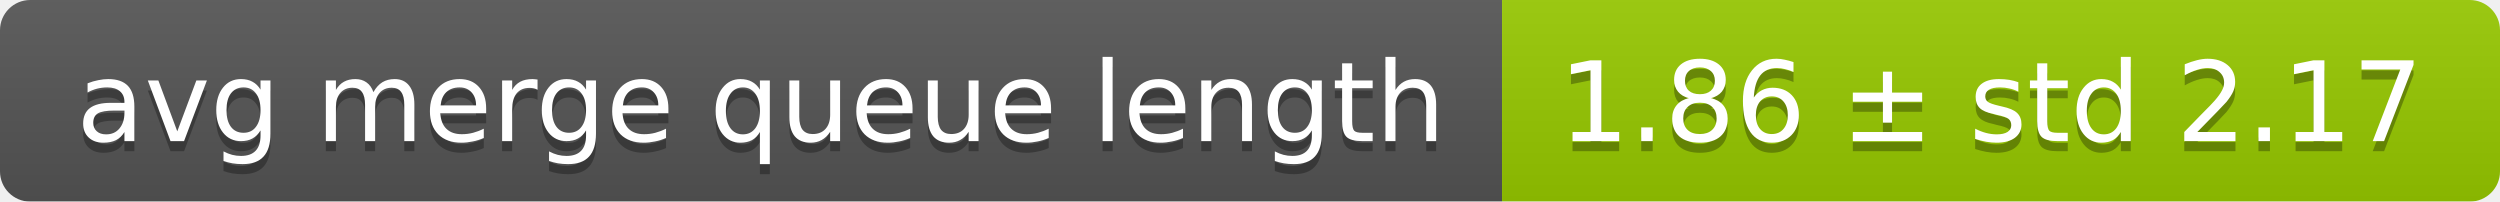
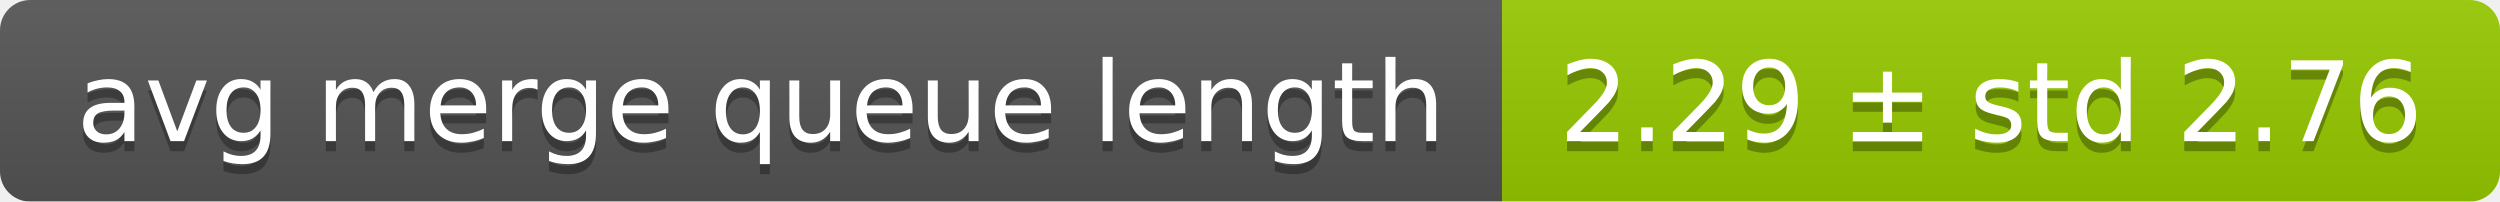
<svg xmlns="http://www.w3.org/2000/svg" width="248" height="20">
  <linearGradient id="smooth" x2="0" y2="100%">
    <stop offset="0" stop-color="#bbb" stop-opacity=".1" />
    <stop offset="1" stop-opacity=".1" />
  </linearGradient>
  <mask id="round">
    <rect width="248" height="20" rx="3" fill="#fff" />
  </mask>
  <g mask="url(#round)">
    <rect width="149" height="20" fill="#555" />
    <rect x="149" width="99" height="20" fill="#97ca00" />
    <rect width="248" height="20" fill="url(#smooth)" />
  </g>
  <g fill="#fff" text-anchor="middle" font-family="DejaVu Sans,Verdana,Geneva,sans-serif" font-size="11">
    <text x="75.5" y="15" fill="#010101" fill-opacity=".3">avg merge queue length</text>
    <text x="75.5" y="14">avg merge queue length</text>
-     <text x="197.5" y="15" fill="#010101" fill-opacity=".3">1.86 ± std 2.17</text>
-     <text x="197.5" y="14">1.86 ± std 2.17</text>
+     <text x="197.5" y="15" fill="#010101" fill-opacity=".3">2.29 ± std 2.76</text>
+     <text x="197.5" y="14">2.29 ± std 2.76</text>
  </g>
</svg>
